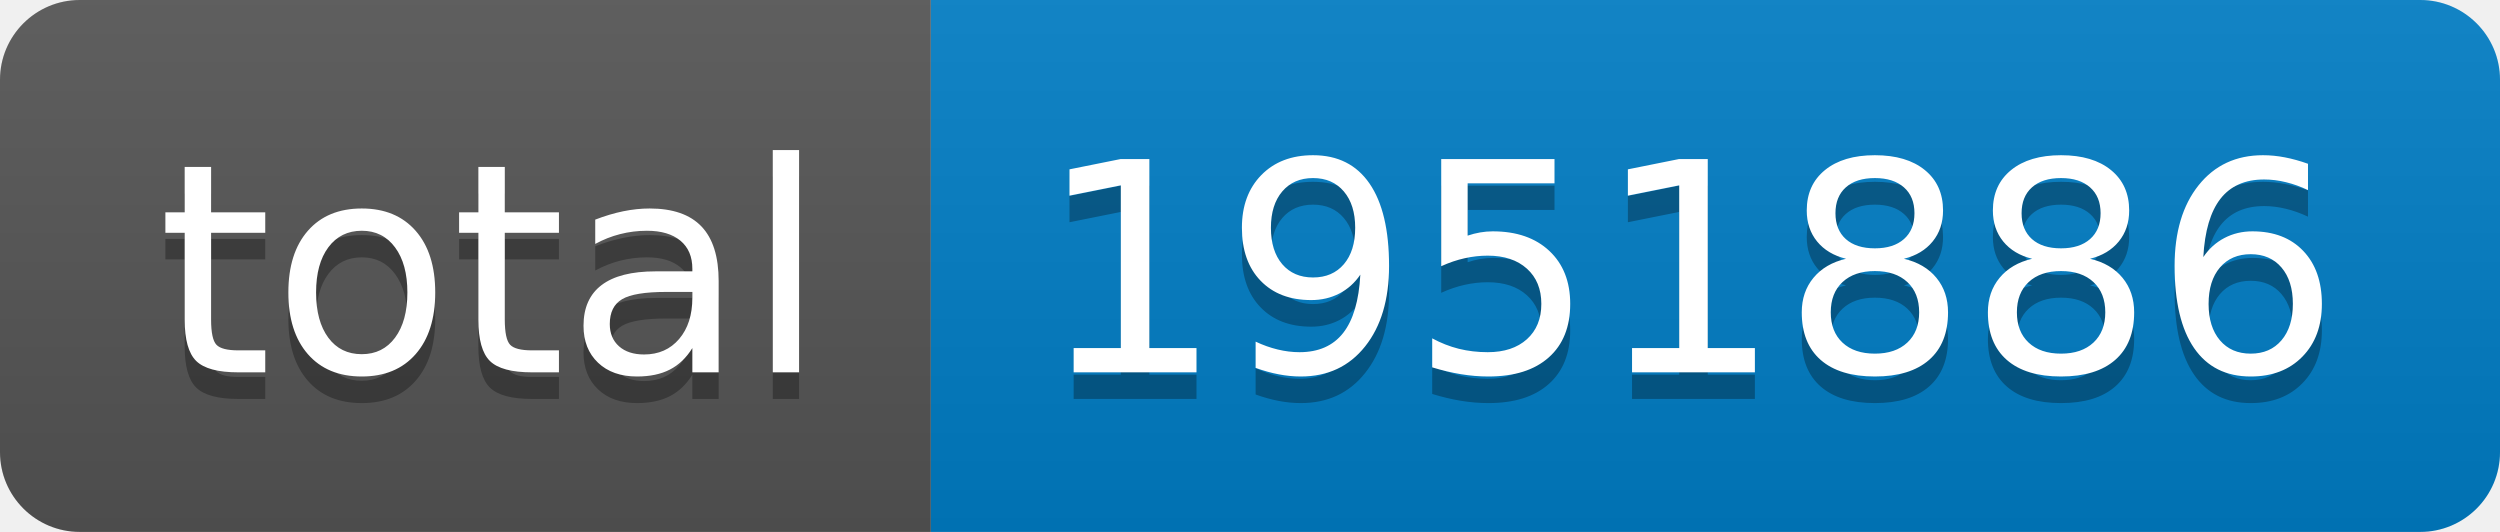
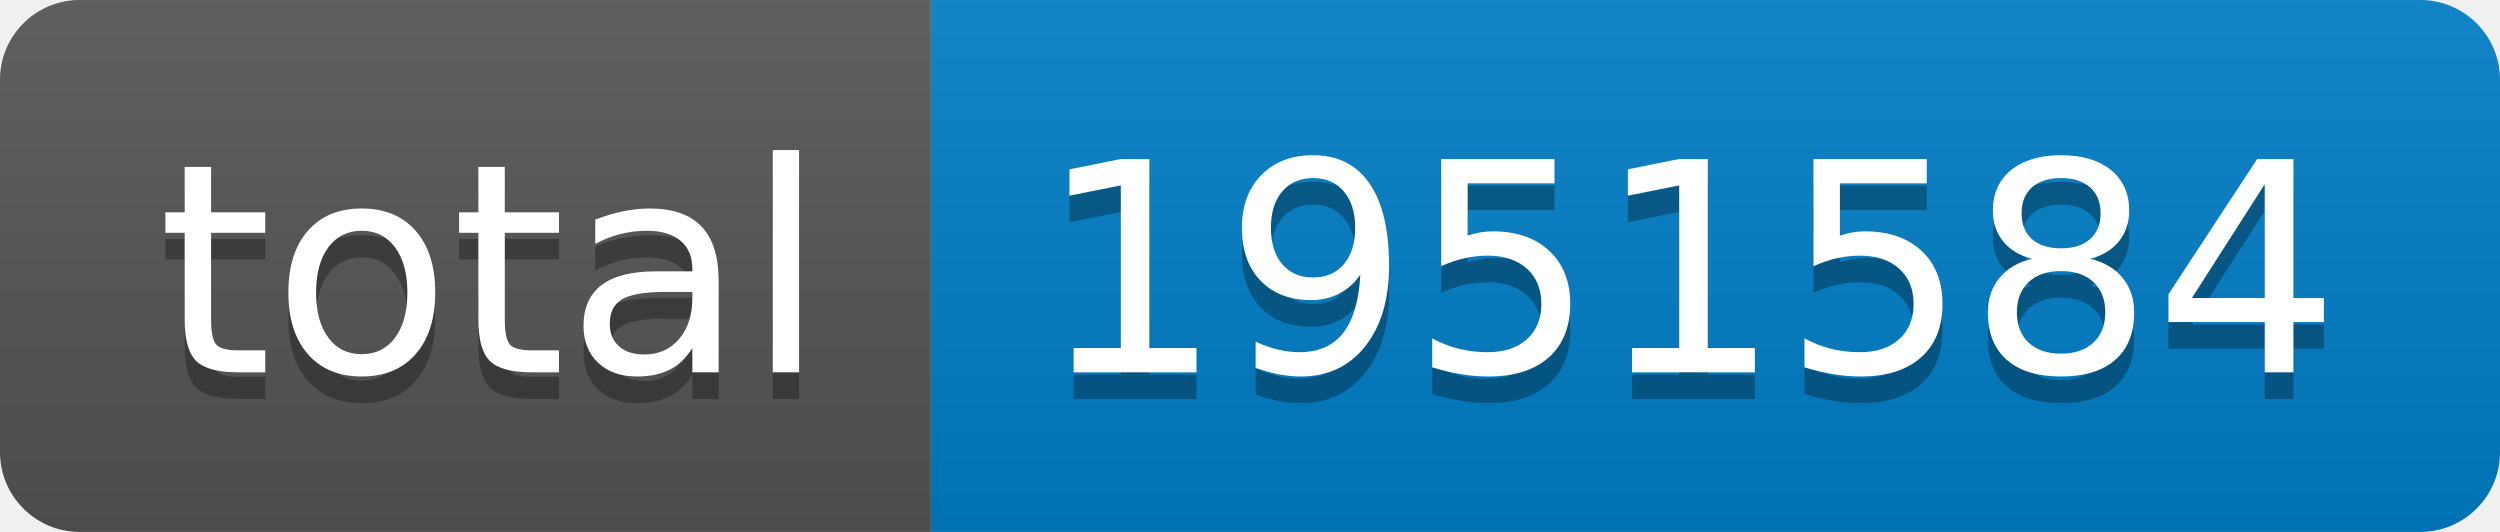
- <svg xmlns="http://www.w3.org/2000/svg" width="94" height="20" role="img" aria-label="total: 1951886">
+ <svg xmlns="http://www.w3.org/2000/svg" width="94" height="20" role="img" aria-label="total: 1951584">
  <linearGradient id="s" x2="0" y2="100%">
    <stop offset="0" stop-color="#bbb" stop-opacity=".1" />
    <stop offset="1" stop-opacity=".1" />
  </linearGradient>
  <clipPath id="r">
    <rect width="94" height="20" rx="3" fill="#fff" />
  </clipPath>
  <g clip-path="url(#r)">
    <rect width="35" height="20" fill="#555" />
    <rect x="35" width="59" height="20" fill="#007ec6" />
    <rect width="94" height="20" fill="url(#s)" />
  </g>
  <g fill="#fff" text-anchor="middle" font-family="Verdana,Geneva,DejaVu Sans,sans-serif" text-rendering="geometricPrecision" font-size="110">
    <text aria-hidden="true" x="185" y="150" fill="#010101" fill-opacity=".3" transform="scale(.1)" textLength="250">total</text>
    <text x="185" y="140" transform="scale(.1)" fill="#fff" textLength="250">total</text>
-     <text aria-hidden="true" x="635" y="150" fill="#010101" fill-opacity=".3" transform="scale(.1)" textLength="490">1951886</text>
-     <text x="635" y="140" transform="scale(.1)" fill="#fff" textLength="490">1951886</text>
+     <text aria-hidden="true" x="635" y="150" fill="#010101" fill-opacity=".3" transform="scale(.1)" textLength="490">1951584</text>
+     <text x="635" y="140" transform="scale(.1)" fill="#fff" textLength="490">1951584</text>
  </g>
</svg>
